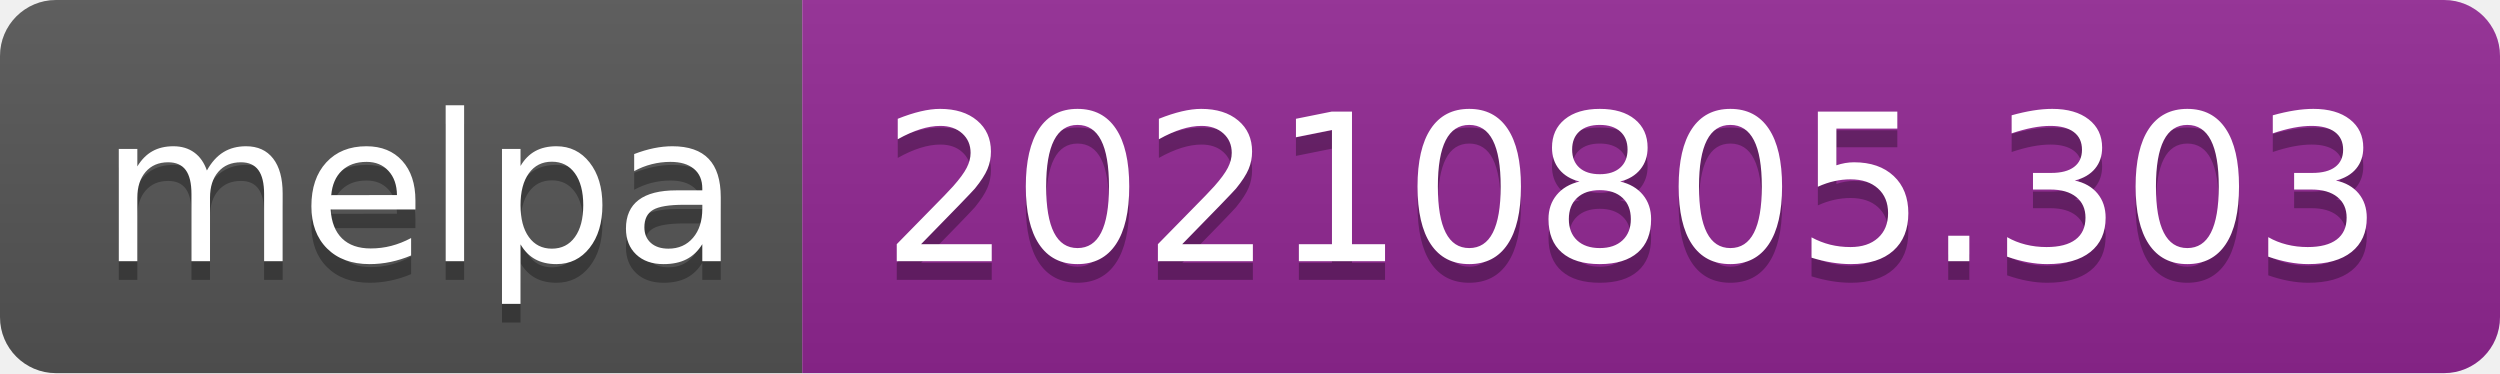
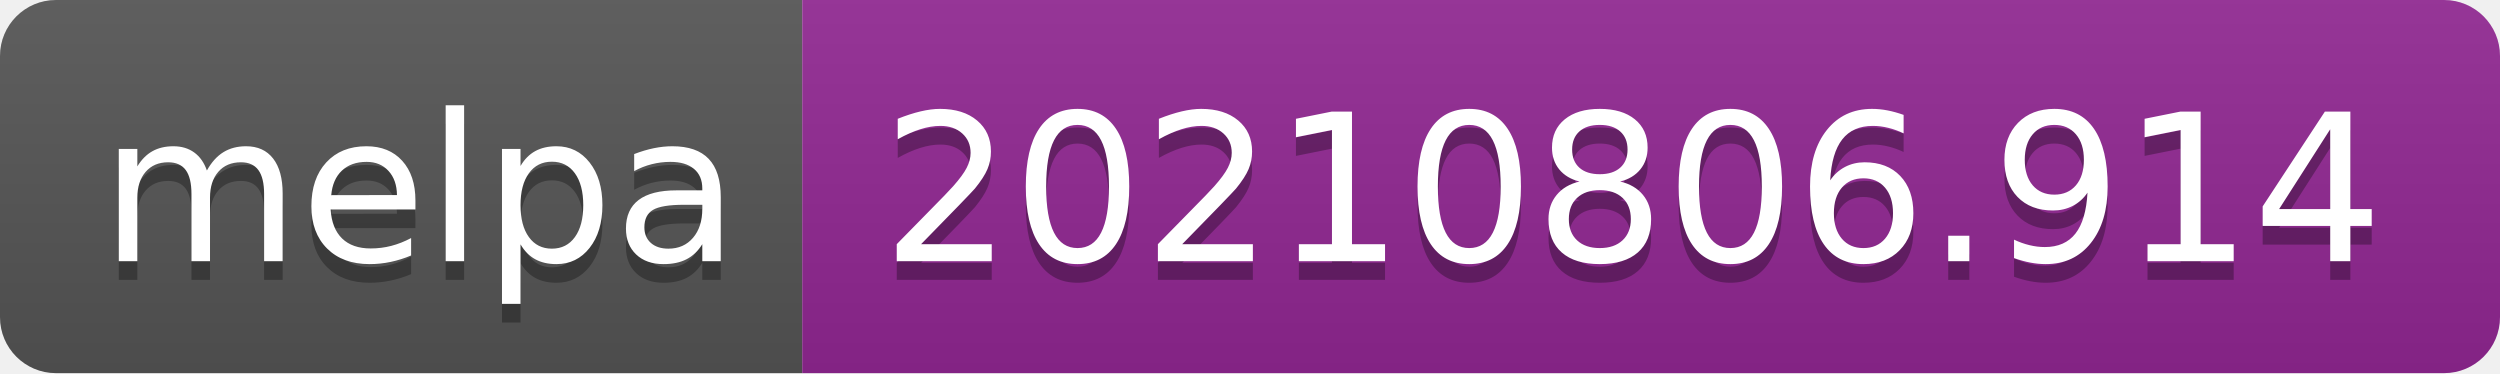
- <svg xmlns="http://www.w3.org/2000/svg" width="134" height="20" role="img" aria-label="melpa: 20210805.303">
+ <svg xmlns="http://www.w3.org/2000/svg" width="134" height="20" role="img" aria-label="melpa: 20210806.914">
  <linearGradient id="s" x2="0" y2="100%">
    <stop offset="0" stop-color="#bbb" stop-opacity=".1" />
    <stop offset="1" stop-opacity=".1" />
  </linearGradient>
  <clipPath id="r">
    <rect width="134" height="20" rx="3" fill="#fff" />
  </clipPath>
  <g clip-path="url(#r)">
    <rect width="43" height="20" fill="#555" />
    <rect x="43" width="91" height="20" fill="#922793" />
    <rect width="134" height="20" fill="url(#s)" />
  </g>
  <g fill="#fff" text-anchor="middle" font-family="Verdana,Geneva,DejaVu Sans,sans-serif" text-rendering="geometricPrecision" font-size="110">
    <text aria-hidden="true" x="225" y="150" fill="#010101" fill-opacity=".3" transform="scale(.1)" textLength="330">melpa</text>
    <text x="225" y="140" transform="scale(.1)" fill="#fff" textLength="330">melpa</text>
-     <text aria-hidden="true" x="875" y="150" fill="#010101" fill-opacity=".3" transform="scale(.1)" textLength="810">20210805.303</text>
-     <text x="875" y="140" transform="scale(.1)" fill="#fff" textLength="810">20210805.303</text>
+     <text aria-hidden="true" x="875" y="150" fill="#010101" fill-opacity=".3" transform="scale(.1)" textLength="810">20210806.914</text>
+     <text x="875" y="140" transform="scale(.1)" fill="#fff" textLength="810">20210806.914</text>
  </g>
</svg>
